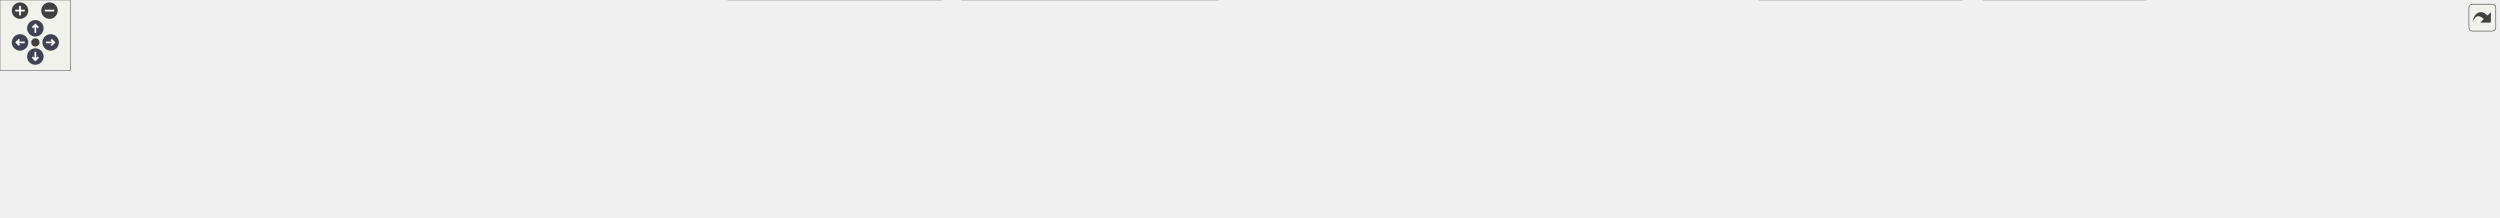
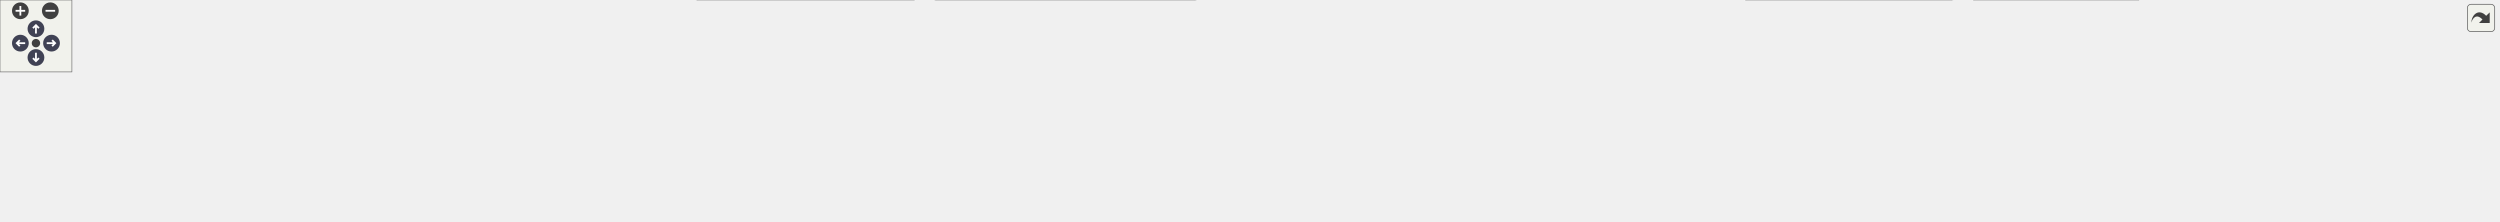
<svg xmlns="http://www.w3.org/2000/svg" xmlns:xlink="http://www.w3.org/1999/xlink" id="main" version="1.1" xml:space="preserve">
  <style type="text/css">
.node, .edge {opacity: 0.7;}
.node.selected, .edge.selected {opacity: 1;}
.edge:hover path { stroke: red; }
.edge:hover polygon { stroke: red; fill: red; }
</style>
  <defs>
    <circle id="rim" cx="0" cy="0" r="7" />
    <circle id="rim2" cx="0" cy="0" r="3.5" />
    <g id="zoomPlus">
      <use xlink:href="#rim" fill="#404040">
        <set attributeName="fill" to="#808080" begin="zoomplus.mouseover" end="zoomplus.mouseout" />
      </use>
      <path d="M-4,0h8M0,-4v8" fill="none" stroke="white" stroke-width="1.5" pointer-events="none" />
    </g>
    <g id="zoomMin">
      <use xlink:href="#rim" fill="#404040">
        <set attributeName="fill" to="#808080" begin="zoomminus.mouseover" end="zoomminus.mouseout" />
      </use>
      <path d="M-4,0h8" fill="none" stroke="white" stroke-width="1.5" pointer-events="none" />
    </g>
    <g id="arrowUp" transform="translate(30 24)">
      <use xlink:href="#rim" />
      <path pointer-events="none" fill="none" stroke="white" stroke-width="1.5" d="M0,-3.0v7 M-2.5,-0.5L0,-3.0L2.5,-0.5" />
    </g>
    <g id="arrowRight" transform="rotate(90) translate(36 -43)">
      <use xlink:href="#rim" />
      <path pointer-events="none" fill="none" stroke="white" stroke-width="1.5" d="M0,-3.0v7 M-2.5,-0.5L0,-3.0L2.5,-0.5" />
    </g>
    <g id="arrowDown" transform="rotate(180) translate(-30 -48)">
      <use xlink:href="#rim" />
      <path pointer-events="none" fill="none" stroke="white" stroke-width="1.5" d="M0,-3.0v7 M-2.5,-0.5L0,-3.0L2.5,-0.5" />
    </g>
    <g id="arrowLeft" transform="rotate(270) translate(-36 17)">
      <use xlink:href="#rim" />
      <path pointer-events="none" fill="none" stroke="white" stroke-width="1.5" d="M0,-3.0v7 M-2.5,-0.5L0,-3.0L2.5,-0.5" />
    </g>
    <g id="resetDef">
      <use xlink:href="#rim2" fill="#404040">
        <set attributeName="fill" to="#808080" begin="reset.mouseover" end="reset.mouseout" />
      </use>
    </g>
  </defs>
  <svg id="graph" class="graph">
    <g id="viewport">
      <g id="Node000001" class="node">
        <g id="a_Node000001">
          <a xlink:title=" ">
-             <polygon fill="#999999" stroke="#666666" points="1095.5,-124 939.25,-124 939.25,-68 1095.5,-68 1095.5,-124" />
-             <text text-anchor="start" x="947.25" y="-110.5" font-family="Helvetica,sans-Serif" font-size="10.00">src/test/java/fr/softsf</text>
-             <text text-anchor="start" x="947.25" y="-98.5" font-family="Helvetica,sans-Serif" font-size="10.00">/sudokufx/testing/unit</text>
-             <text text-anchor="start" x="947.25" y="-86.5" font-family="Helvetica,sans-Serif" font-size="10.00">/service/business/PlayerService</text>
-             <text text-anchor="middle" x="1017.38" y="-74.5" font-family="Helvetica,sans-Serif" font-size="10.00">UTest.java</text>
+             <polygon fill="#999999" stroke="#666666" points="1059.5,-124 903.25,-124 903.25,-68 1059.5,-68 1059.5,-124" />
+             <text text-anchor="start" x="911.25" y="-110.5" font-family="Helvetica,sans-Serif" font-size="10.00">src/test/java/fr/softsf</text>
+             <text text-anchor="start" x="911.25" y="-98.5" font-family="Helvetica,sans-Serif" font-size="10.00">/sudokufx/testing/unit</text>
+             <text text-anchor="start" x="911.25" y="-86.5" font-family="Helvetica,sans-Serif" font-size="10.00">/service/business/PlayerService</text>
+             <text text-anchor="middle" x="981.38" y="-74.5" font-family="Helvetica,sans-Serif" font-size="10.00">UTest.java</text>
          </a>
        </g>
      </g>
      <g id="Node000002" class="node">
        <g id="a_Node000002">
          <a xlink:title=" ">
-             <polygon fill="#e0e0e0" stroke="#999999" points="124.75,-26 0,-26 0,-6 124.75,-6 124.75,-26" />
-             <text text-anchor="middle" x="62.38" y="-12.5" font-family="Helvetica,sans-Serif" font-size="10.00">java.time.LocalDateTime</text>
+             <polygon fill="#e0e0e0" stroke="#999999" points="88.75,-26 0,-26 0,-6 88.75,-6 88.75,-26" />
+             <text text-anchor="middle" x="44.38" y="-12.5" font-family="Helvetica,sans-Serif" font-size="10.00">java.time.Instant</text>
          </a>
        </g>
      </g>
      <g id="edge1_Node000001_Node000002" class="edge">
        <g id="a_edge1_Node000001_Node000002">
          <a xlink:title=" ">
-             <path fill="none" stroke="#63b8ff" d="M938.75,-92.93C784.05,-88.07 429.49,-73.08 134.38,-32 127.81,-31.09 120.95,-29.93 114.18,-28.66" />
-             <polygon fill="#63b8ff" stroke="#63b8ff" points="114.92,-25.24 104.44,-26.74 113.57,-32.11 114.92,-25.24" />
+             <path fill="none" stroke="#63b8ff" d="M902.78,-94.64C747.77,-92.77 392.18,-82.76 98.38,-32 94.08,-31.26 89.63,-30.31 85.21,-29.26" />
+             <polygon fill="#63b8ff" stroke="#63b8ff" points="86.43,-25.96 75.87,-26.86 84.69,-32.74 86.43,-25.96" />
          </a>
        </g>
      </g>
      <g id="Node000003" class="node">
        <g id="a_Node000003">
          <a xlink:title=" ">
-             <polygon fill="#e0e0e0" stroke="#999999" points="211.62,-26 143.12,-26 143.12,-6 211.62,-6 211.62,-26" />
-             <text text-anchor="middle" x="177.38" y="-12.5" font-family="Helvetica,sans-Serif" font-size="10.00">java.util.List</text>
+             <polygon fill="#e0e0e0" stroke="#999999" points="175.62,-26 107.12,-26 107.12,-6 175.62,-6 175.62,-26" />
+             <text text-anchor="middle" x="141.38" y="-12.5" font-family="Helvetica,sans-Serif" font-size="10.00">java.util.List</text>
          </a>
        </g>
      </g>
      <g id="edge2_Node000001_Node000003" class="edge">
        <g id="a_edge2_Node000001_Node000003">
          <a xlink:title=" ">
-             <path fill="none" stroke="#63b8ff" d="M938.93,-95.43C794.95,-94.75 479.47,-86.48 220.38,-32 217.43,-31.38 214.41,-30.61 211.4,-29.76" />
-             <polygon fill="#63b8ff" stroke="#63b8ff" points="212.76,-26.51 202.17,-26.82 210.64,-33.19 212.76,-26.51" />
+             <path fill="none" stroke="#63b8ff" d="M902.93,-95.43C758.95,-94.75 443.47,-86.48 184.38,-32 181.43,-31.38 178.41,-30.61 175.4,-29.76" />
+             <polygon fill="#63b8ff" stroke="#63b8ff" points="176.76,-26.51 166.17,-26.82 174.64,-33.19 176.76,-26.51" />
          </a>
        </g>
      </g>
      <g id="Node000004" class="node">
        <g id="a_Node000004">
          <a xlink:title=" ">
-             <polygon fill="#e0e0e0" stroke="#999999" points="297.25,-26 229.5,-26 229.5,-6 297.25,-6 297.25,-26" />
-             <text text-anchor="middle" x="263.38" y="-12.5" font-family="Helvetica,sans-Serif" font-size="10.00">java.util.Set</text>
+             <polygon fill="#e0e0e0" stroke="#999999" points="261.25,-26 193.5,-26 193.5,-6 261.25,-6 261.25,-26" />
+             <text text-anchor="middle" x="227.38" y="-12.5" font-family="Helvetica,sans-Serif" font-size="10.00">java.util.Set</text>
          </a>
        </g>
      </g>
      <g id="edge3_Node000001_Node000004" class="edge">
        <g id="a_edge3_Node000001_Node000004">
          <a xlink:title=" ">
-             <path fill="none" stroke="#63b8ff" d="M938.84,-94.35C806.77,-91.86 532.46,-80.66 306.38,-32 303.6,-31.4 300.76,-30.68 297.93,-29.87" />
-             <polygon fill="#63b8ff" stroke="#63b8ff" points="299.21,-26.61 288.62,-26.93 297.1,-33.29 299.21,-26.61" />
+             <path fill="none" stroke="#63b8ff" d="M902.84,-94.35C770.77,-91.86 496.46,-80.66 270.38,-32 267.6,-31.4 264.76,-30.68 261.93,-29.87" />
+             <polygon fill="#63b8ff" stroke="#63b8ff" points="263.21,-26.61 252.62,-26.93 261.1,-33.29 263.21,-26.61" />
          </a>
        </g>
      </g>
      <g id="Node000005" class="node">
        <g id="a_Node000005">
          <a xlink:title=" ">
-             <polygon fill="#e0e0e0" stroke="#999999" points="465.12,-26 315.62,-26 315.62,-6 465.12,-6 465.12,-26" />
-             <text text-anchor="middle" x="390.38" y="-12.5" font-family="Helvetica,sans-Serif" font-size="10.00">org.junit.jupiter.api.BeforeEach</text>
+             <polygon fill="#e0e0e0" stroke="#999999" points="429.12,-26 279.62,-26 279.62,-6 429.12,-6 429.12,-26" />
+             <text text-anchor="middle" x="354.38" y="-12.5" font-family="Helvetica,sans-Serif" font-size="10.00">org.junit.jupiter.api.BeforeEach</text>
          </a>
        </g>
      </g>
      <g id="edge4_Node000001_Node000005" class="edge">
        <g id="a_edge4_Node000001_Node000005">
          <a xlink:title=" ">
-             <path fill="none" stroke="#63b8ff" d="M938.79,-87.48C832.85,-76.98 638.43,-56.45 473.38,-32 466.16,-30.93 458.61,-29.71 451.13,-28.44" />
-             <polygon fill="#63b8ff" stroke="#63b8ff" points="451.83,-25.01 441.38,-26.74 450.63,-31.9 451.83,-25.01" />
+             <path fill="none" stroke="#63b8ff" d="M902.79,-87.48C796.85,-76.98 602.43,-56.45 437.38,-32 430.16,-30.93 422.61,-29.71 415.13,-28.44" />
+             <polygon fill="#63b8ff" stroke="#63b8ff" points="415.83,-25.01 405.38,-26.74 414.63,-31.9 415.83,-25.01" />
          </a>
        </g>
      </g>
      <g id="Node000006" class="node">
        <g id="a_Node000006">
          <a xlink:title=" ">
-             <polygon fill="#e0e0e0" stroke="#999999" points="600,-26 482.75,-26 482.75,-6 600,-6 600,-26" />
-             <text text-anchor="middle" x="541.38" y="-12.5" font-family="Helvetica,sans-Serif" font-size="10.00">org.junit.jupiter.api.Test</text>
+             <polygon fill="#e0e0e0" stroke="#999999" points="564,-26 446.75,-26 446.75,-6 564,-6 564,-26" />
+             <text text-anchor="middle" x="505.38" y="-12.5" font-family="Helvetica,sans-Serif" font-size="10.00">org.junit.jupiter.api.Test</text>
          </a>
        </g>
      </g>
      <g id="edge5_Node000001_Node000006" class="edge">
        <g id="a_edge5_Node000001_Node000006">
          <a xlink:title=" ">
-             <path fill="none" stroke="#63b8ff" d="M939.08,-84.54C856.56,-73.14 722.92,-53.62 608.38,-32 603.23,-31.03 597.88,-29.95 592.54,-28.83" />
-             <polygon fill="#63b8ff" stroke="#63b8ff" points="593.67,-25.49 583.15,-26.8 592.19,-32.33 593.67,-25.49" />
+             <path fill="none" stroke="#63b8ff" d="M903.08,-84.54C820.56,-73.14 686.92,-53.62 572.38,-32 567.23,-31.03 561.88,-29.95 556.54,-28.83" />
+             <polygon fill="#63b8ff" stroke="#63b8ff" points="557.67,-25.49 547.15,-26.8 556.19,-32.33 557.67,-25.49" />
          </a>
        </g>
      </g>
      <g id="Node000007" class="node">
        <g id="a_Node000007">
          <a xlink:title=" ">
-             <polygon fill="#e0e0e0" stroke="#999999" points="798.88,-32 617.88,-32 617.88,0 798.88,0 798.88,-32" />
-             <text text-anchor="start" x="625.88" y="-18.5" font-family="Helvetica,sans-Serif" font-size="10.00">fr.softsf.sudokufx.common.exception.</text>
-             <text text-anchor="middle" x="708.38" y="-6.5" font-family="Helvetica,sans-Serif" font-size="10.00">JakartaValidator</text>
+             <polygon fill="#e0e0e0" stroke="#999999" points="762.88,-32 581.88,-32 581.88,0 762.88,0 762.88,-32" />
+             <text text-anchor="start" x="589.88" y="-18.5" font-family="Helvetica,sans-Serif" font-size="10.00">fr.softsf.sudokufx.common.exception.</text>
+             <text text-anchor="middle" x="672.38" y="-6.5" font-family="Helvetica,sans-Serif" font-size="10.00">JakartaValidator</text>
          </a>
        </g>
      </g>
      <g id="edge6_Node000001_Node000007" class="edge">
        <g id="a_edge6_Node000001_Node000007">
          <a xlink:title=" ">
-             <path fill="none" stroke="#63b8ff" d="M939,-75.22C890.34,-62.93 828.24,-47.26 780.74,-35.27" />
-             <polygon fill="#63b8ff" stroke="#63b8ff" points="781.63,-31.88 771.08,-32.83 779.92,-38.67 781.63,-31.88" />
+             <path fill="none" stroke="#63b8ff" d="M903,-75.22C854.34,-62.93 792.24,-47.26 744.74,-35.27" />
+             <polygon fill="#63b8ff" stroke="#63b8ff" points="745.63,-31.88 735.08,-32.83 743.92,-38.67 745.63,-31.88" />
          </a>
        </g>
      </g>
      <g id="Node000008" class="node">
        <g id="a_Node000008">
          <a xlink:title=" ">
-             <polygon fill="#e0e0e0" stroke="#999999" points="1033.88,-32 816.88,-32 816.88,0 1033.88,0 1033.88,-32" />
-             <text text-anchor="start" x="824.88" y="-18.5" font-family="Helvetica,sans-Serif" font-size="10.00">fr.softsf.sudokufx.common.interfaces.mapper.</text>
-             <text text-anchor="middle" x="925.38" y="-6.5" font-family="Helvetica,sans-Serif" font-size="10.00">IPlayerMapper</text>
+             <polygon fill="#e0e0e0" stroke="#999999" points="997.88,-32 780.88,-32 780.88,0 997.88,0 997.88,-32" />
+             <text text-anchor="start" x="788.88" y="-18.5" font-family="Helvetica,sans-Serif" font-size="10.00">fr.softsf.sudokufx.common.interfaces.mapper.</text>
+             <text text-anchor="middle" x="889.38" y="-6.5" font-family="Helvetica,sans-Serif" font-size="10.00">IPlayerMapper</text>
          </a>
        </g>
      </g>
      <g id="edge7_Node000001_Node000008" class="edge">
        <g id="a_edge7_Node000001_Node000008">
          <a xlink:title=" ">
-             <path fill="none" stroke="#63b8ff" d="M984.94,-67.5C974.22,-58.41 962.41,-48.4 952.16,-39.71" />
-             <polygon fill="#63b8ff" stroke="#63b8ff" points="954.66,-37.24 944.77,-33.45 950.14,-42.58 954.66,-37.24" />
+             <path fill="none" stroke="#63b8ff" d="M948.94,-67.5C938.22,-58.41 926.41,-48.4 916.16,-39.71" />
+             <polygon fill="#63b8ff" stroke="#63b8ff" points="918.66,-37.24 908.77,-33.45 914.14,-42.58 918.66,-37.24" />
          </a>
        </g>
      </g>
      <g id="Node000009" class="node">
        <g id="a_Node000009">
          <a xlink:title=" ">
-             <polygon fill="#e0e0e0" stroke="#999999" points="1167.25,-26 1051.5,-26 1051.5,-6 1167.25,-6 1167.25,-26" />
-             <text text-anchor="middle" x="1109.38" y="-12.5" font-family="Helvetica,sans-Serif" font-size="10.00">fr.softsf.sudokufx.dto.*</text>
+             <polygon fill="#e0e0e0" stroke="#999999" points="1131.25,-26 1015.5,-26 1015.5,-6 1131.25,-6 1131.25,-26" />
+             <text text-anchor="middle" x="1073.38" y="-12.5" font-family="Helvetica,sans-Serif" font-size="10.00">fr.softsf.sudokufx.dto.*</text>
          </a>
        </g>
      </g>
      <g id="edge8_Node000001_Node000009" class="edge">
        <g id="a_edge8_Node000001_Node000009">
          <a xlink:title=" ">
-             <path fill="none" stroke="#63b8ff" d="M1049.81,-67.5C1063.2,-56.15 1078.27,-43.37 1089.91,-33.51" />
-             <polygon fill="#63b8ff" stroke="#63b8ff" points="1091.88,-36.42 1097.25,-27.28 1087.35,-31.08 1091.88,-36.42" />
+             <path fill="none" stroke="#63b8ff" d="M1013.81,-67.5C1027.2,-56.15 1042.27,-43.37 1053.91,-33.51" />
+             <polygon fill="#63b8ff" stroke="#63b8ff" points="1055.88,-36.42 1061.25,-27.28 1051.35,-31.08 1055.88,-36.42" />
          </a>
        </g>
      </g>
      <g id="Node000010" class="node">
        <g id="a_Node000010">
          <a xlink:title=" ">
-             <polygon fill="#e0e0e0" stroke="#999999" points="1313.62,-26 1185.12,-26 1185.12,-6 1313.62,-6 1313.62,-26" />
-             <text text-anchor="middle" x="1249.38" y="-12.5" font-family="Helvetica,sans-Serif" font-size="10.00">fr.softsf.sudokufx.model.*</text>
+             <polygon fill="#e0e0e0" stroke="#999999" points="1277.62,-26 1149.12,-26 1149.12,-6 1277.62,-6 1277.62,-26" />
+             <text text-anchor="middle" x="1213.38" y="-12.5" font-family="Helvetica,sans-Serif" font-size="10.00">fr.softsf.sudokufx.model.*</text>
          </a>
        </g>
      </g>
      <g id="edge9_Node000001_Node000010" class="edge">
        <g id="a_edge9_Node000001_Node000010">
          <a xlink:title=" ">
-             <path fill="none" stroke="#63b8ff" d="M1095.92,-68.59C1134.44,-55.64 1179.13,-40.62 1210.31,-30.13" />
-             <polygon fill="#63b8ff" stroke="#63b8ff" points="1211.35,-33.48 1219.72,-26.97 1209.12,-26.84 1211.35,-33.48" />
+             <path fill="none" stroke="#63b8ff" d="M1059.92,-68.59C1098.44,-55.64 1143.13,-40.62 1174.31,-30.13" />
+             <polygon fill="#63b8ff" stroke="#63b8ff" points="1175.35,-33.48 1183.72,-26.97 1173.12,-26.84 1175.35,-33.48" />
          </a>
        </g>
      </g>
      <g id="Node000011" class="node">
        <g id="a_Node000011">
          <a xlink:title=" ">
-             <polygon fill="#e0e0e0" stroke="#999999" points="1475.5,-26 1331.25,-26 1331.25,-6 1475.5,-6 1475.5,-26" />
-             <text text-anchor="middle" x="1403.38" y="-12.5" font-family="Helvetica,sans-Serif" font-size="10.00">fr.softsf.sudokufx.repository.*</text>
+             <polygon fill="#e0e0e0" stroke="#999999" points="1439.5,-26 1295.25,-26 1295.25,-6 1439.5,-6 1439.5,-26" />
+             <text text-anchor="middle" x="1367.38" y="-12.5" font-family="Helvetica,sans-Serif" font-size="10.00">fr.softsf.sudokufx.repository.*</text>
          </a>
        </g>
      </g>
      <g id="edge10_Node000001_Node000011" class="edge">
        <g id="a_edge10_Node000001_Node000011">
          <a xlink:title=" ">
-             <path fill="none" stroke="#63b8ff" d="M1095.95,-79.12C1169.93,-64.17 1279,-42.13 1345.38,-28.72" />
-             <polygon fill="#63b8ff" stroke="#63b8ff" points="1345.87,-32.19 1354.97,-26.78 1344.48,-25.33 1345.87,-32.19" />
+             <path fill="none" stroke="#63b8ff" d="M1059.95,-79.12C1133.93,-64.17 1243,-42.13 1309.38,-28.72" />
+             <polygon fill="#63b8ff" stroke="#63b8ff" points="1309.87,-32.19 1318.97,-26.78 1308.48,-25.33 1309.87,-32.19" />
          </a>
        </g>
      </g>
      <g id="Node000012" class="node">
        <g id="a_Node000012">
          <a xlink:title=" ">
-             <polygon fill="#e0e0e0" stroke="#999999" points="1665.38,-32 1493.38,-32 1493.38,0 1665.38,0 1665.38,-32" />
-             <text text-anchor="start" x="1501.38" y="-18.5" font-family="Helvetica,sans-Serif" font-size="10.00">fr.softsf.sudokufx.service.business.</text>
-             <text text-anchor="middle" x="1579.38" y="-6.5" font-family="Helvetica,sans-Serif" font-size="10.00">PlayerService</text>
+             <polygon fill="#e0e0e0" stroke="#999999" points="1629.38,-32 1457.38,-32 1457.38,0 1629.38,0 1629.38,-32" />
+             <text text-anchor="start" x="1465.38" y="-18.5" font-family="Helvetica,sans-Serif" font-size="10.00">fr.softsf.sudokufx.service.business.</text>
+             <text text-anchor="middle" x="1543.38" y="-6.5" font-family="Helvetica,sans-Serif" font-size="10.00">PlayerService</text>
          </a>
        </g>
      </g>
      <g id="edge11_Node000001_Node000012" class="edge">
        <g id="a_edge11_Node000001_Node000012">
          <a xlink:title=" ">
-             <path fill="none" stroke="#63b8ff" d="M1095.95,-84.95C1186.46,-73.25 1339.94,-53.03 1481.85,-32.35" />
-             <polygon fill="#63b8ff" stroke="#63b8ff" points="1482.03,-35.86 1491.42,-30.95 1481.02,-28.94 1482.03,-35.86" />
+             <path fill="none" stroke="#63b8ff" d="M1059.95,-84.95C1150.46,-73.25 1303.94,-53.03 1445.85,-32.35" />
+             <polygon fill="#63b8ff" stroke="#63b8ff" points="1446.03,-35.86 1455.42,-30.95 1445.02,-28.94 1446.03,-35.86" />
          </a>
        </g>
      </g>
      <g id="Node000013" class="node">
        <g id="a_Node000013">
          <a xlink:title=" ">
-             <polygon fill="#e0e0e0" stroke="#999999" points="1821.12,-32 1683.62,-32 1683.62,0 1821.12,0 1821.12,-32" />
-             <text text-anchor="start" x="1691.62" y="-18.5" font-family="Helvetica,sans-Serif" font-size="10.00">jakarta.validation.Constraint</text>
-             <text text-anchor="middle" x="1752.38" y="-6.5" font-family="Helvetica,sans-Serif" font-size="10.00">ViolationException</text>
+             <polygon fill="#e0e0e0" stroke="#999999" points="1785.12,-32 1647.62,-32 1647.62,0 1785.12,0 1785.12,-32" />
+             <text text-anchor="start" x="1655.62" y="-18.5" font-family="Helvetica,sans-Serif" font-size="10.00">jakarta.validation.Constraint</text>
+             <text text-anchor="middle" x="1716.38" y="-6.5" font-family="Helvetica,sans-Serif" font-size="10.00">ViolationException</text>
          </a>
        </g>
      </g>
      <g id="edge12_Node000001_Node000013" class="edge">
        <g id="a_edge12_Node000001_Node000013">
          <a xlink:title=" ">
-             <path fill="none" stroke="#63b8ff" d="M1095.79,-89.89C1217.15,-81.44 1457.98,-62.56 1672.37,-32.2" />
-             <polygon fill="#63b8ff" stroke="#63b8ff" points="1672.63,-35.7 1682.03,-30.82 1671.64,-28.77 1672.63,-35.7" />
+             <path fill="none" stroke="#63b8ff" d="M1059.79,-89.89C1181.15,-81.44 1421.98,-62.56 1636.37,-32.2" />
+             <polygon fill="#63b8ff" stroke="#63b8ff" points="1636.63,-35.7 1646.03,-30.82 1635.64,-28.77 1636.63,-35.7" />
          </a>
        </g>
      </g>
      <g id="Node000014" class="node">
        <g id="a_Node000014">
          <a xlink:title=" ">
-             <polygon fill="#e0e0e0" stroke="#999999" points="1991.25,-26 1839.5,-26 1839.5,-6 1991.25,-6 1991.25,-26" />
-             <text text-anchor="middle" x="1915.38" y="-12.5" font-family="Helvetica,sans-Serif" font-size="10.00">org.junit.jupiter.api.Assertions.*</text>
+             <polygon fill="#e0e0e0" stroke="#999999" points="1955.25,-26 1803.5,-26 1803.5,-6 1955.25,-6 1955.25,-26" />
+             <text text-anchor="middle" x="1879.38" y="-12.5" font-family="Helvetica,sans-Serif" font-size="10.00">org.junit.jupiter.api.Assertions.*</text>
          </a>
        </g>
      </g>
      <g id="edge13_Node000001_Node000014" class="edge">
        <g id="a_edge13_Node000001_Node000014">
          <a xlink:title=" ">
-             <path fill="none" stroke="#63b8ff" d="M1095.83,-91.46C1241.17,-84.35 1561.95,-66 1830.38,-32 1838.45,-30.98 1846.92,-29.71 1855.26,-28.36" />
-             <polygon fill="#63b8ff" stroke="#63b8ff" points="1855.73,-31.83 1865.01,-26.71 1854.57,-24.92 1855.73,-31.83" />
+             <path fill="none" stroke="#63b8ff" d="M1059.83,-91.46C1205.17,-84.35 1525.95,-66 1794.38,-32 1802.45,-30.98 1810.92,-29.71 1819.26,-28.36" />
+             <polygon fill="#63b8ff" stroke="#63b8ff" points="1819.73,-31.83 1829.01,-26.71 1818.57,-24.92 1819.73,-31.83" />
          </a>
        </g>
      </g>
      <g id="Node000015" class="node">
        <g id="a_Node000015">
          <a xlink:title=" ">
-             <polygon fill="#e0e0e0" stroke="#999999" points="2121,-26 2009.75,-26 2009.75,-6 2121,-6 2121,-26" />
-             <text text-anchor="middle" x="2065.38" y="-12.5" font-family="Helvetica,sans-Serif" font-size="10.00">org.mockito.Mockito.*</text>
+             <polygon fill="#e0e0e0" stroke="#999999" points="2085,-26 1973.75,-26 1973.75,-6 2085,-6 2085,-26" />
+             <text text-anchor="middle" x="2029.38" y="-12.5" font-family="Helvetica,sans-Serif" font-size="10.00">org.mockito.Mockito.*</text>
          </a>
        </g>
      </g>
      <g id="edge14_Node000001_Node000015" class="edge">
        <g id="a_edge14_Node000001_Node000015">
          <a xlink:title=" ">
-             <path fill="none" stroke="#63b8ff" d="M1095.88,-94.3C1263.08,-91.85 1666.41,-80.9 2000.38,-32 2006.1,-31.16 2012.07,-30.08 2017.96,-28.88" />
-             <polygon fill="#63b8ff" stroke="#63b8ff" points="2018.62,-32.32 2027.65,-26.78 2017.14,-25.48 2018.62,-32.32" />
+             <path fill="none" stroke="#63b8ff" d="M1059.88,-94.3C1227.08,-91.85 1630.41,-80.9 1964.38,-32 1970.1,-31.16 1976.07,-30.08 1981.96,-28.88" />
+             <polygon fill="#63b8ff" stroke="#63b8ff" points="1982.62,-32.32 1991.65,-26.78 1981.14,-25.48 1982.62,-32.32" />
          </a>
        </g>
      </g>
    </g>
  </svg>
  <g id="navigator" transform="translate(0 0)" fill="#404254">
    <rect fill="#f2f5e9" fill-opacity="0.5" stroke="#606060" stroke-width=".5" x="0" y="0" width="60" height="60" />
    <use id="zoomplus" xlink:href="#zoomPlus" x="17" y="9" />
    <use id="zoomminus" xlink:href="#zoomMin" x="42" y="9" />
    <use id="reset" xlink:href="#resetDef" x="30" y="36" />
    <use id="arrowup" xlink:href="#arrowUp" x="0" y="0" />
    <use id="arrowright" xlink:href="#arrowRight" x="0" y="0" />
    <use id="arrowdown" xlink:href="#arrowDown" x="0" y="0" />
    <use id="arrowleft" xlink:href="#arrowLeft" x="0" y="0" />
  </g>
  <svg viewBox="0 0 15 15" width="100%" height="30px" preserveAspectRatio="xMaxYMin meet">
    <g id="arrow_out" transform="scale(0.3 0.3)">
      <a xlink:href="_player_service_u_test_8java__incl_org.svg" target="_base">
        <rect id="button" ry="5" rx="5" y="6" x="6" height="38" width="38" fill="#f2f5e9" fill-opacity="0.5" stroke="#606060" stroke-width="1.0" />
        <path id="arrow" d="M 11.5,31.437 C 11.94,20.098 22.043,11.323 32.159,21.979 L 37.069,17.246 C 37.069,17.246 37.088,32 37.088,32 L 22.16,31.978 C 22.16,31.978 26.998,27.14 26.998,27.14 C 18.529,18.264 13.292,25.23 11.5,31.437 z" style="fill:#404040;" />
      </a>
    </g>
  </svg>
  <style type="text/css">

[data-mouse-over-selected='false'] { opacity: 0.7; }
[data-mouse-over-selected='true']  { opacity: 1.0; }

</style>
</svg>
